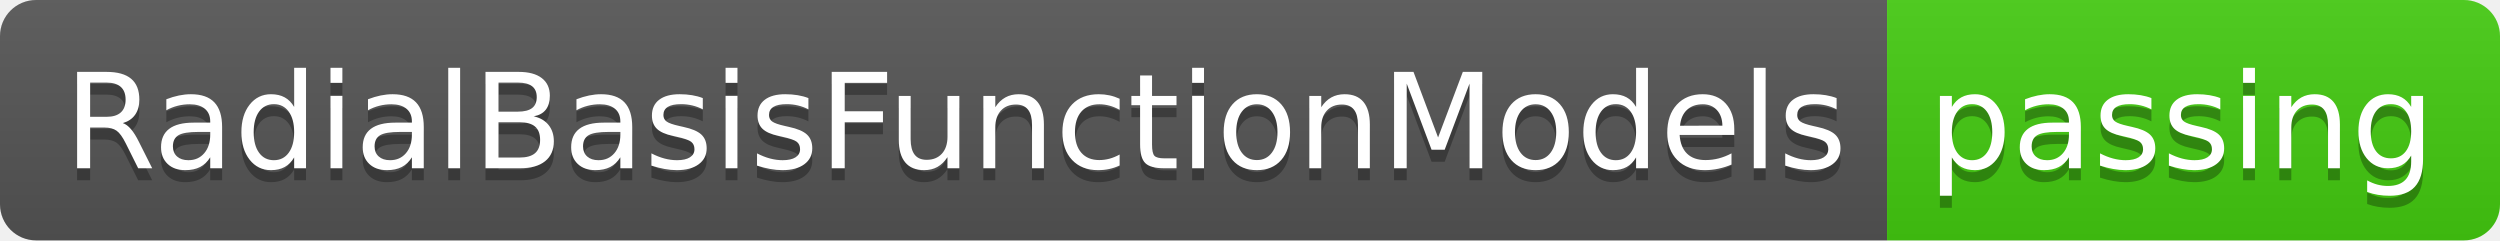
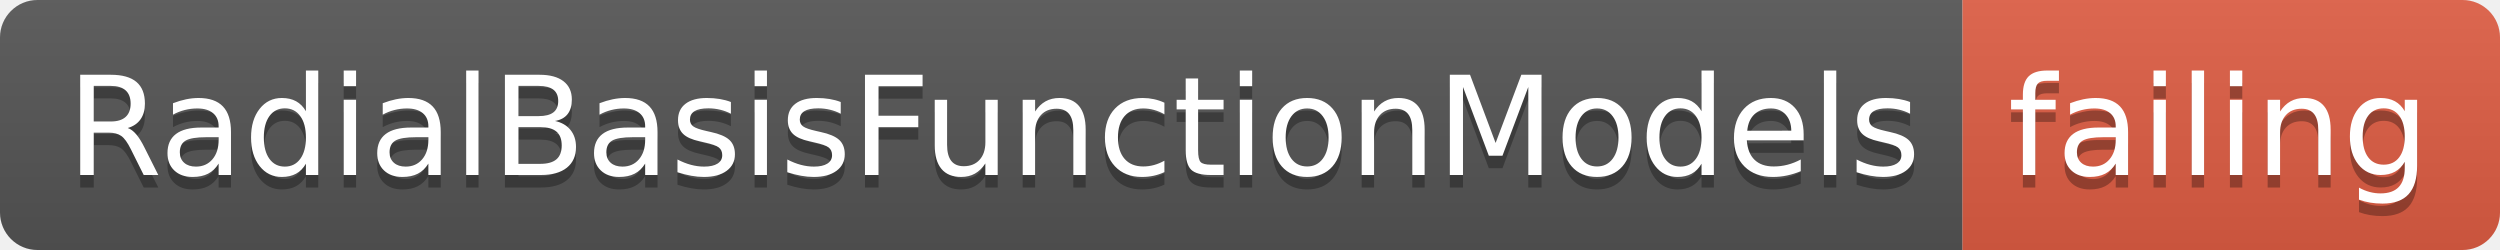
- <svg xmlns="http://www.w3.org/2000/svg" width="208" height="20">
+ <svg xmlns="http://www.w3.org/2000/svg" width="200" height="20">
  <linearGradient id="smooth" x2="0" y2="100%">
    <stop offset="0" stop-color="#bbb" stop-opacity=".1" />
    <stop offset="1" stop-opacity=".1" />
  </linearGradient>
  <clipPath id="round">
-     <rect width="208" height="20" rx="3" fill="#fff" />
+     <rect width="200" height="20" rx="3" fill="#fff" />
  </clipPath>
  <g clip-path="url(#round)">
    <rect width="157" height="20" fill="#555" />
-     <rect x="157" width="51" height="20" fill="#4c1" />
-     <rect width="208" height="20" fill="url(#smooth)" />
+     <rect x="157" width="43" height="20" fill="#e05d44" />
+     <rect width="200" height="20" fill="url(#smooth)" />
  </g>
  <g fill="#fff" text-anchor="middle" font-family="DejaVu Sans,Verdana,Geneva,sans-serif" font-size="110">
    <text x="795" y="150" fill="#010101" fill-opacity=".3" transform="scale(0.1)" textLength="1470" lengthAdjust="spacing">RadialBasisFunctionModels</text>
    <text x="795" y="140" transform="scale(0.1)" textLength="1470" lengthAdjust="spacing">RadialBasisFunctionModels</text>
-     <text x="1815" y="150" fill="#010101" fill-opacity=".3" transform="scale(0.1)" textLength="410" lengthAdjust="spacing">passing</text>
-     <text x="1815" y="140" transform="scale(0.1)" textLength="410" lengthAdjust="spacing">passing</text>
+     <text x="1775" y="150" fill="#010101" fill-opacity=".3" transform="scale(0.1)" textLength="330" lengthAdjust="spacing">failing</text>
+     <text x="1775" y="140" transform="scale(0.1)" textLength="330" lengthAdjust="spacing">failing</text>
  </g>
</svg>
